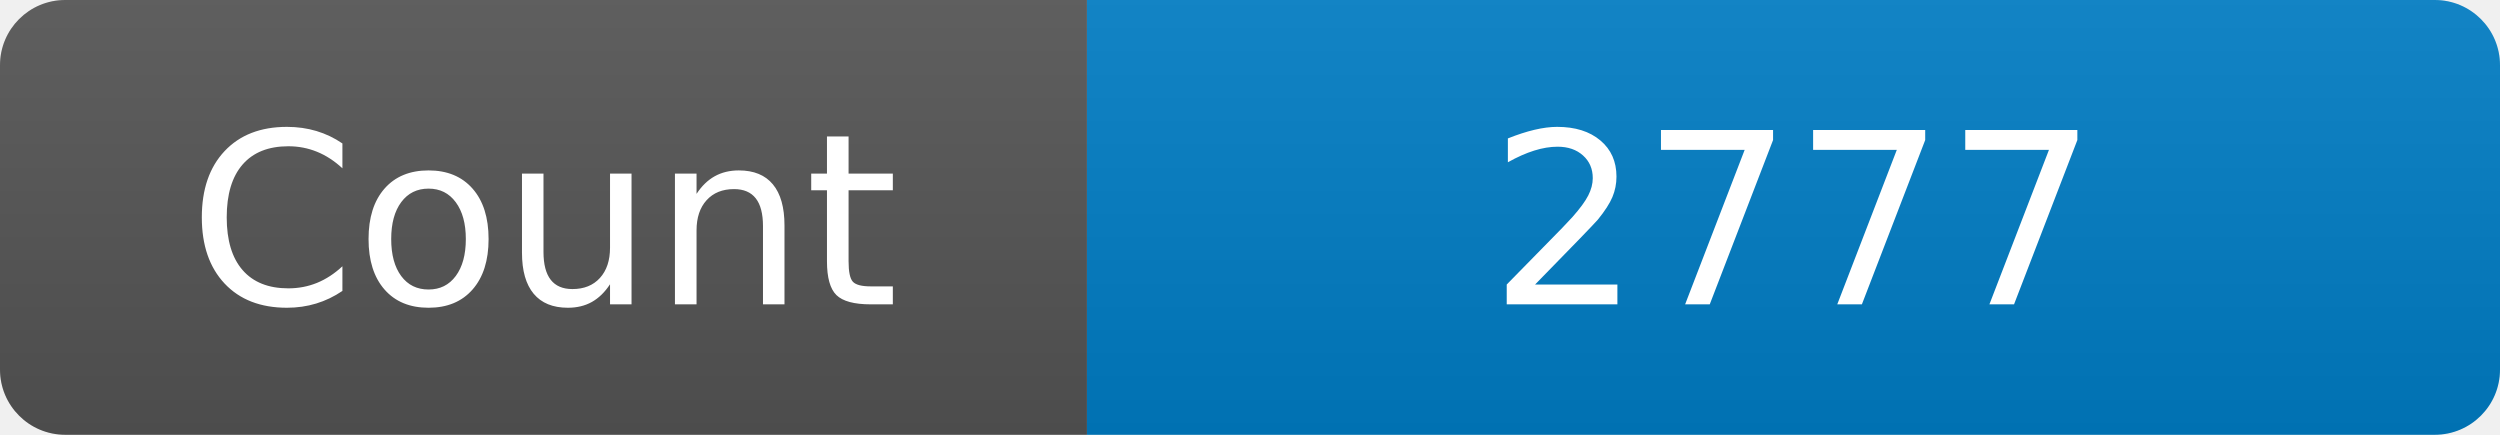
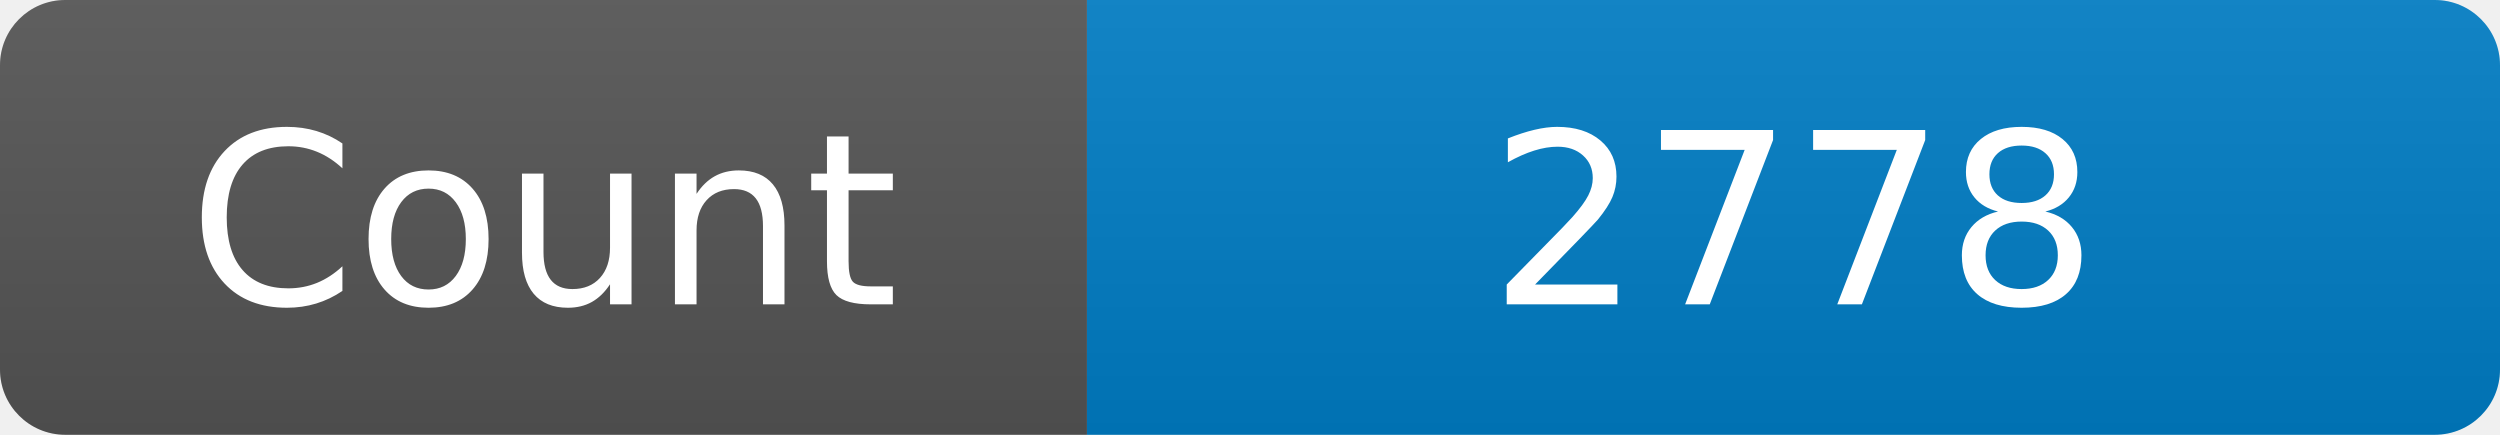
<svg xmlns="http://www.w3.org/2000/svg" width="115" height="20" role="img" aria-label="Maintained?: yes">
  <linearGradient id="s" x2="0" y2="100%">
    <stop offset="0" stop-color="#bbb" stop-opacity=".1" />
    <stop offset="1" stop-opacity=".1" />
  </linearGradient>
  <clipPath id="r">
    <rect width="115" height="20" rx="3" fill="#fff" />
  </clipPath>
  <g clip-path="url(#r)">
    <rect width="50" height="20" fill="#555" />
    <rect x="50" width="160" height="20" fill="#007ec6" />
    <rect width="115" height="20" fill="url(#s)" />
  </g>
  <g fill="#fff" text-anchor="middle" font-family="Verdana,Geneva,DejaVu Sans,sans-serif" font-size="110">
    <text x="250" y="140" transform="scale(.1)" fill="#fff">Count</text>
-     <text x="825" y="140" transform="scale(.1)" fill="#fff">2777</text>
+     <text x="825" y="140" transform="scale(.1)" fill="#fff">2778</text>
  </g>
</svg>
